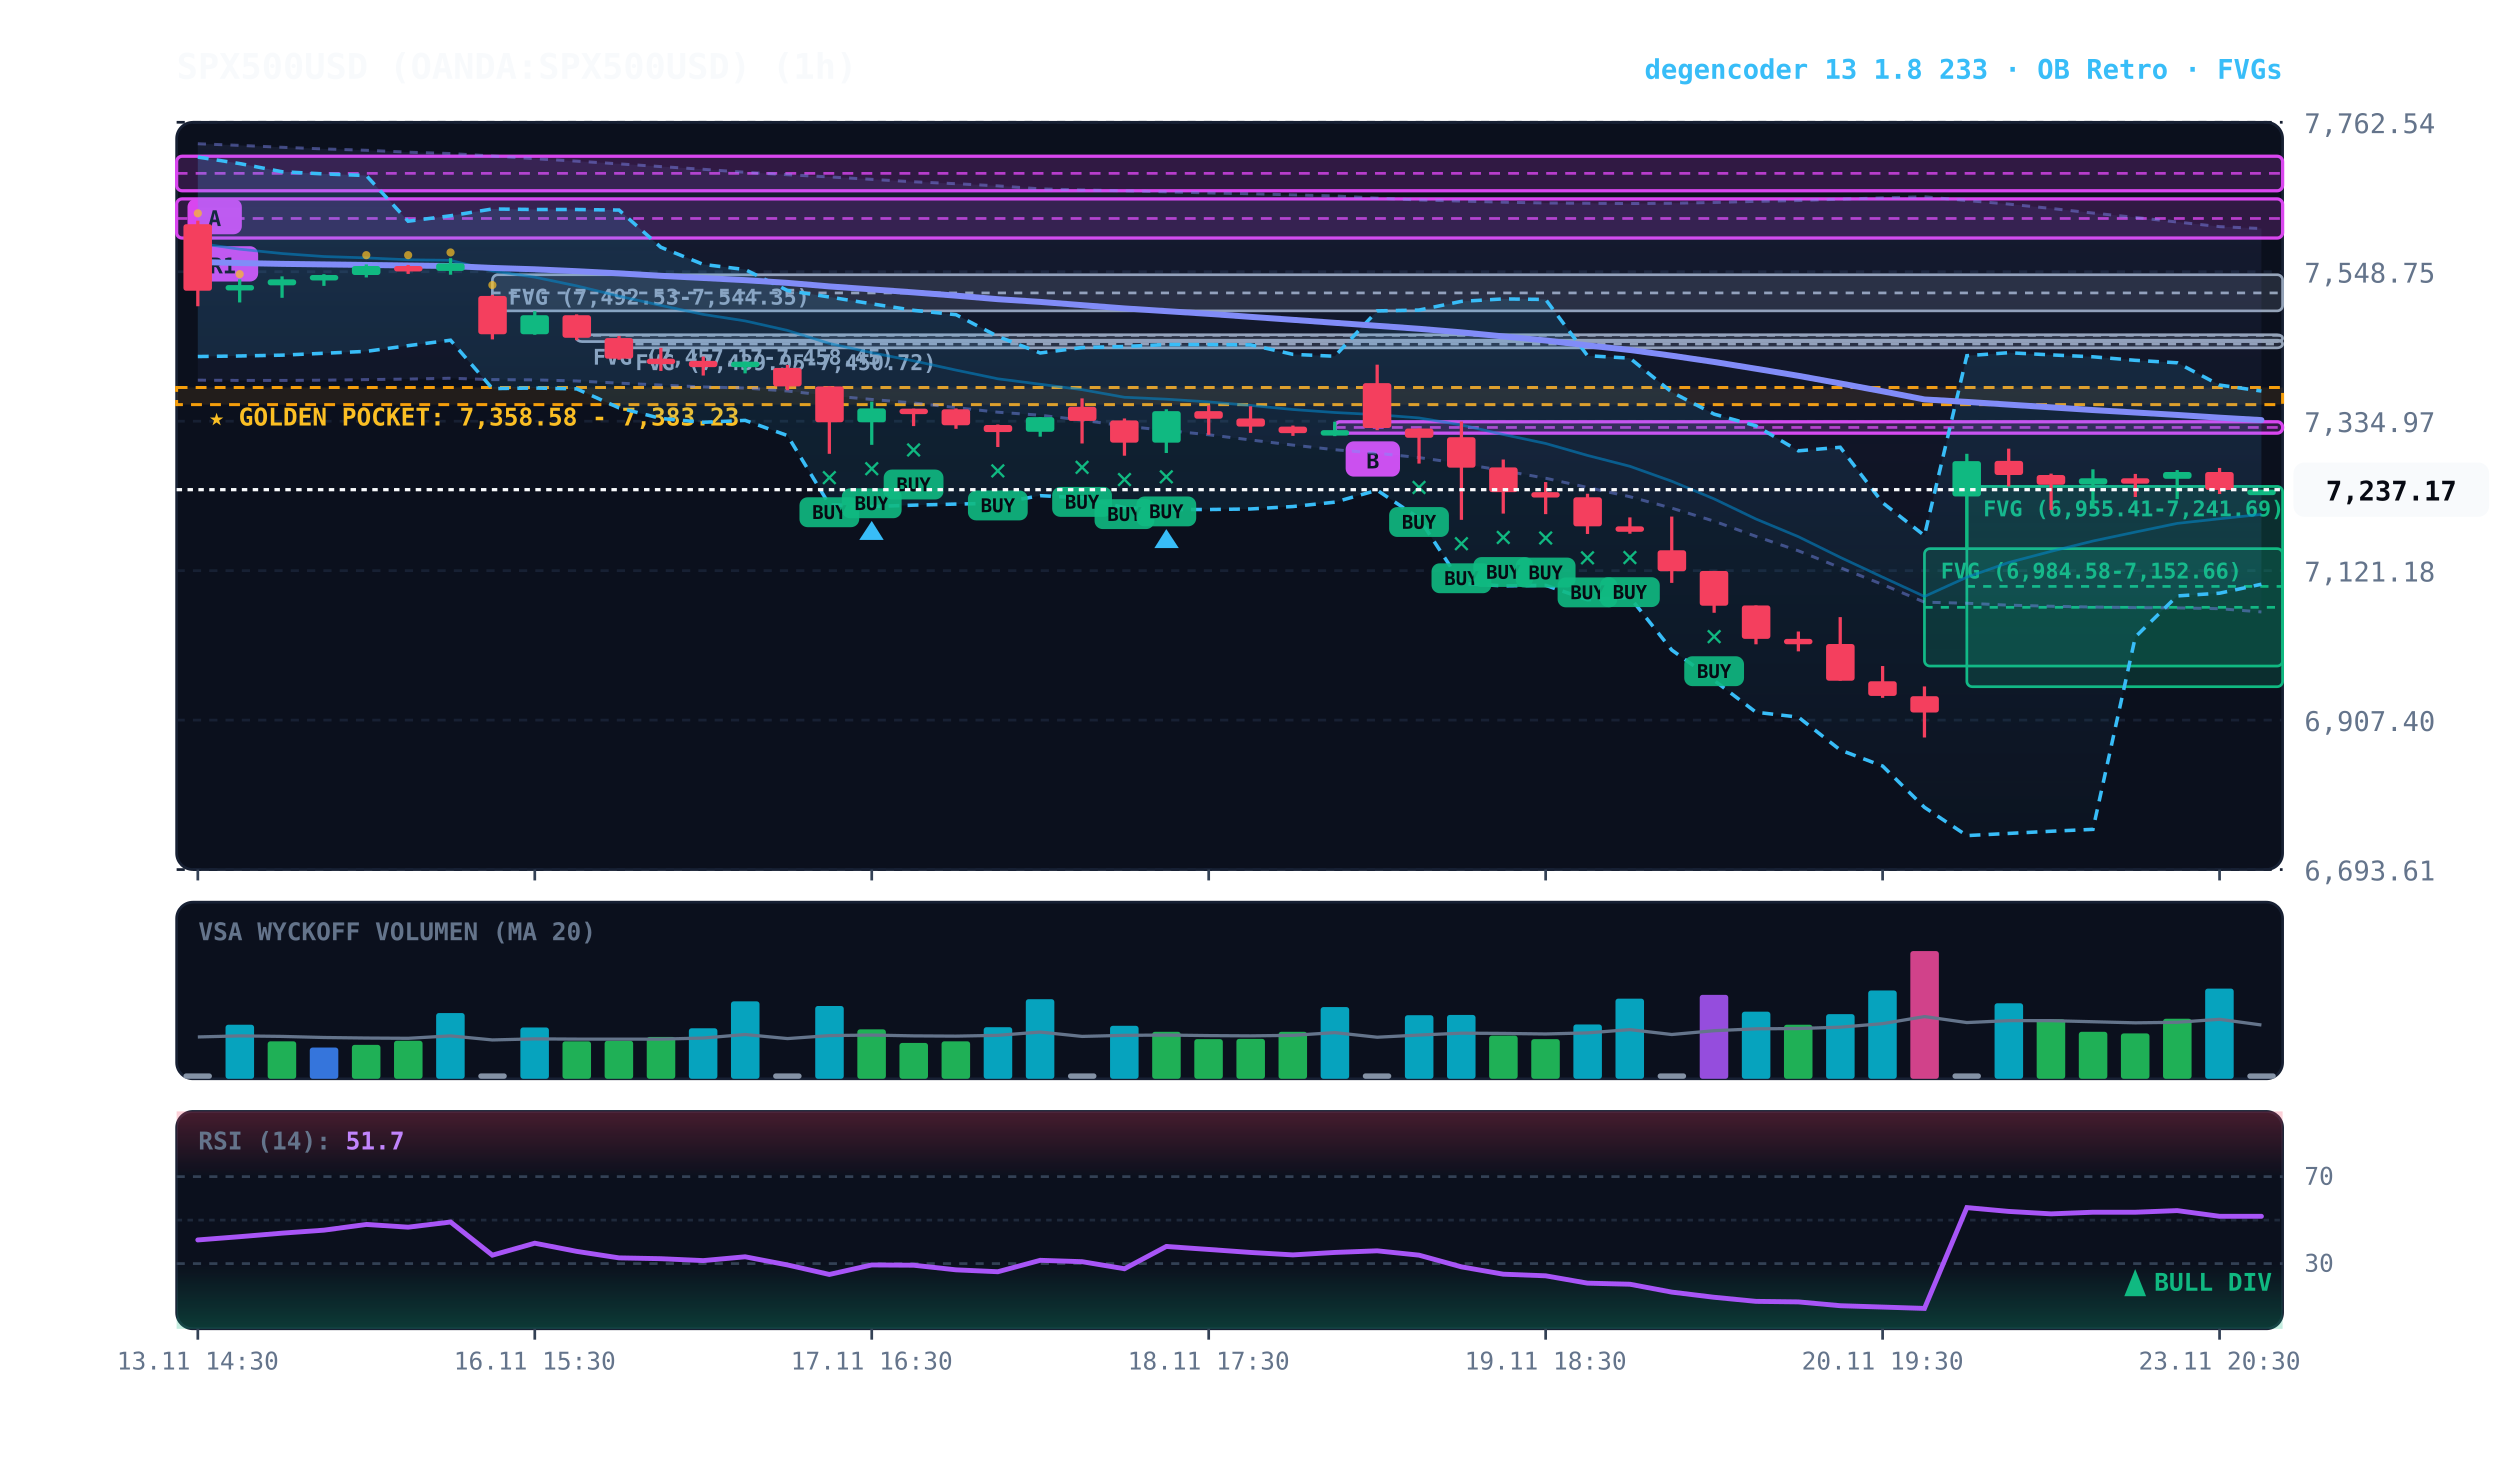
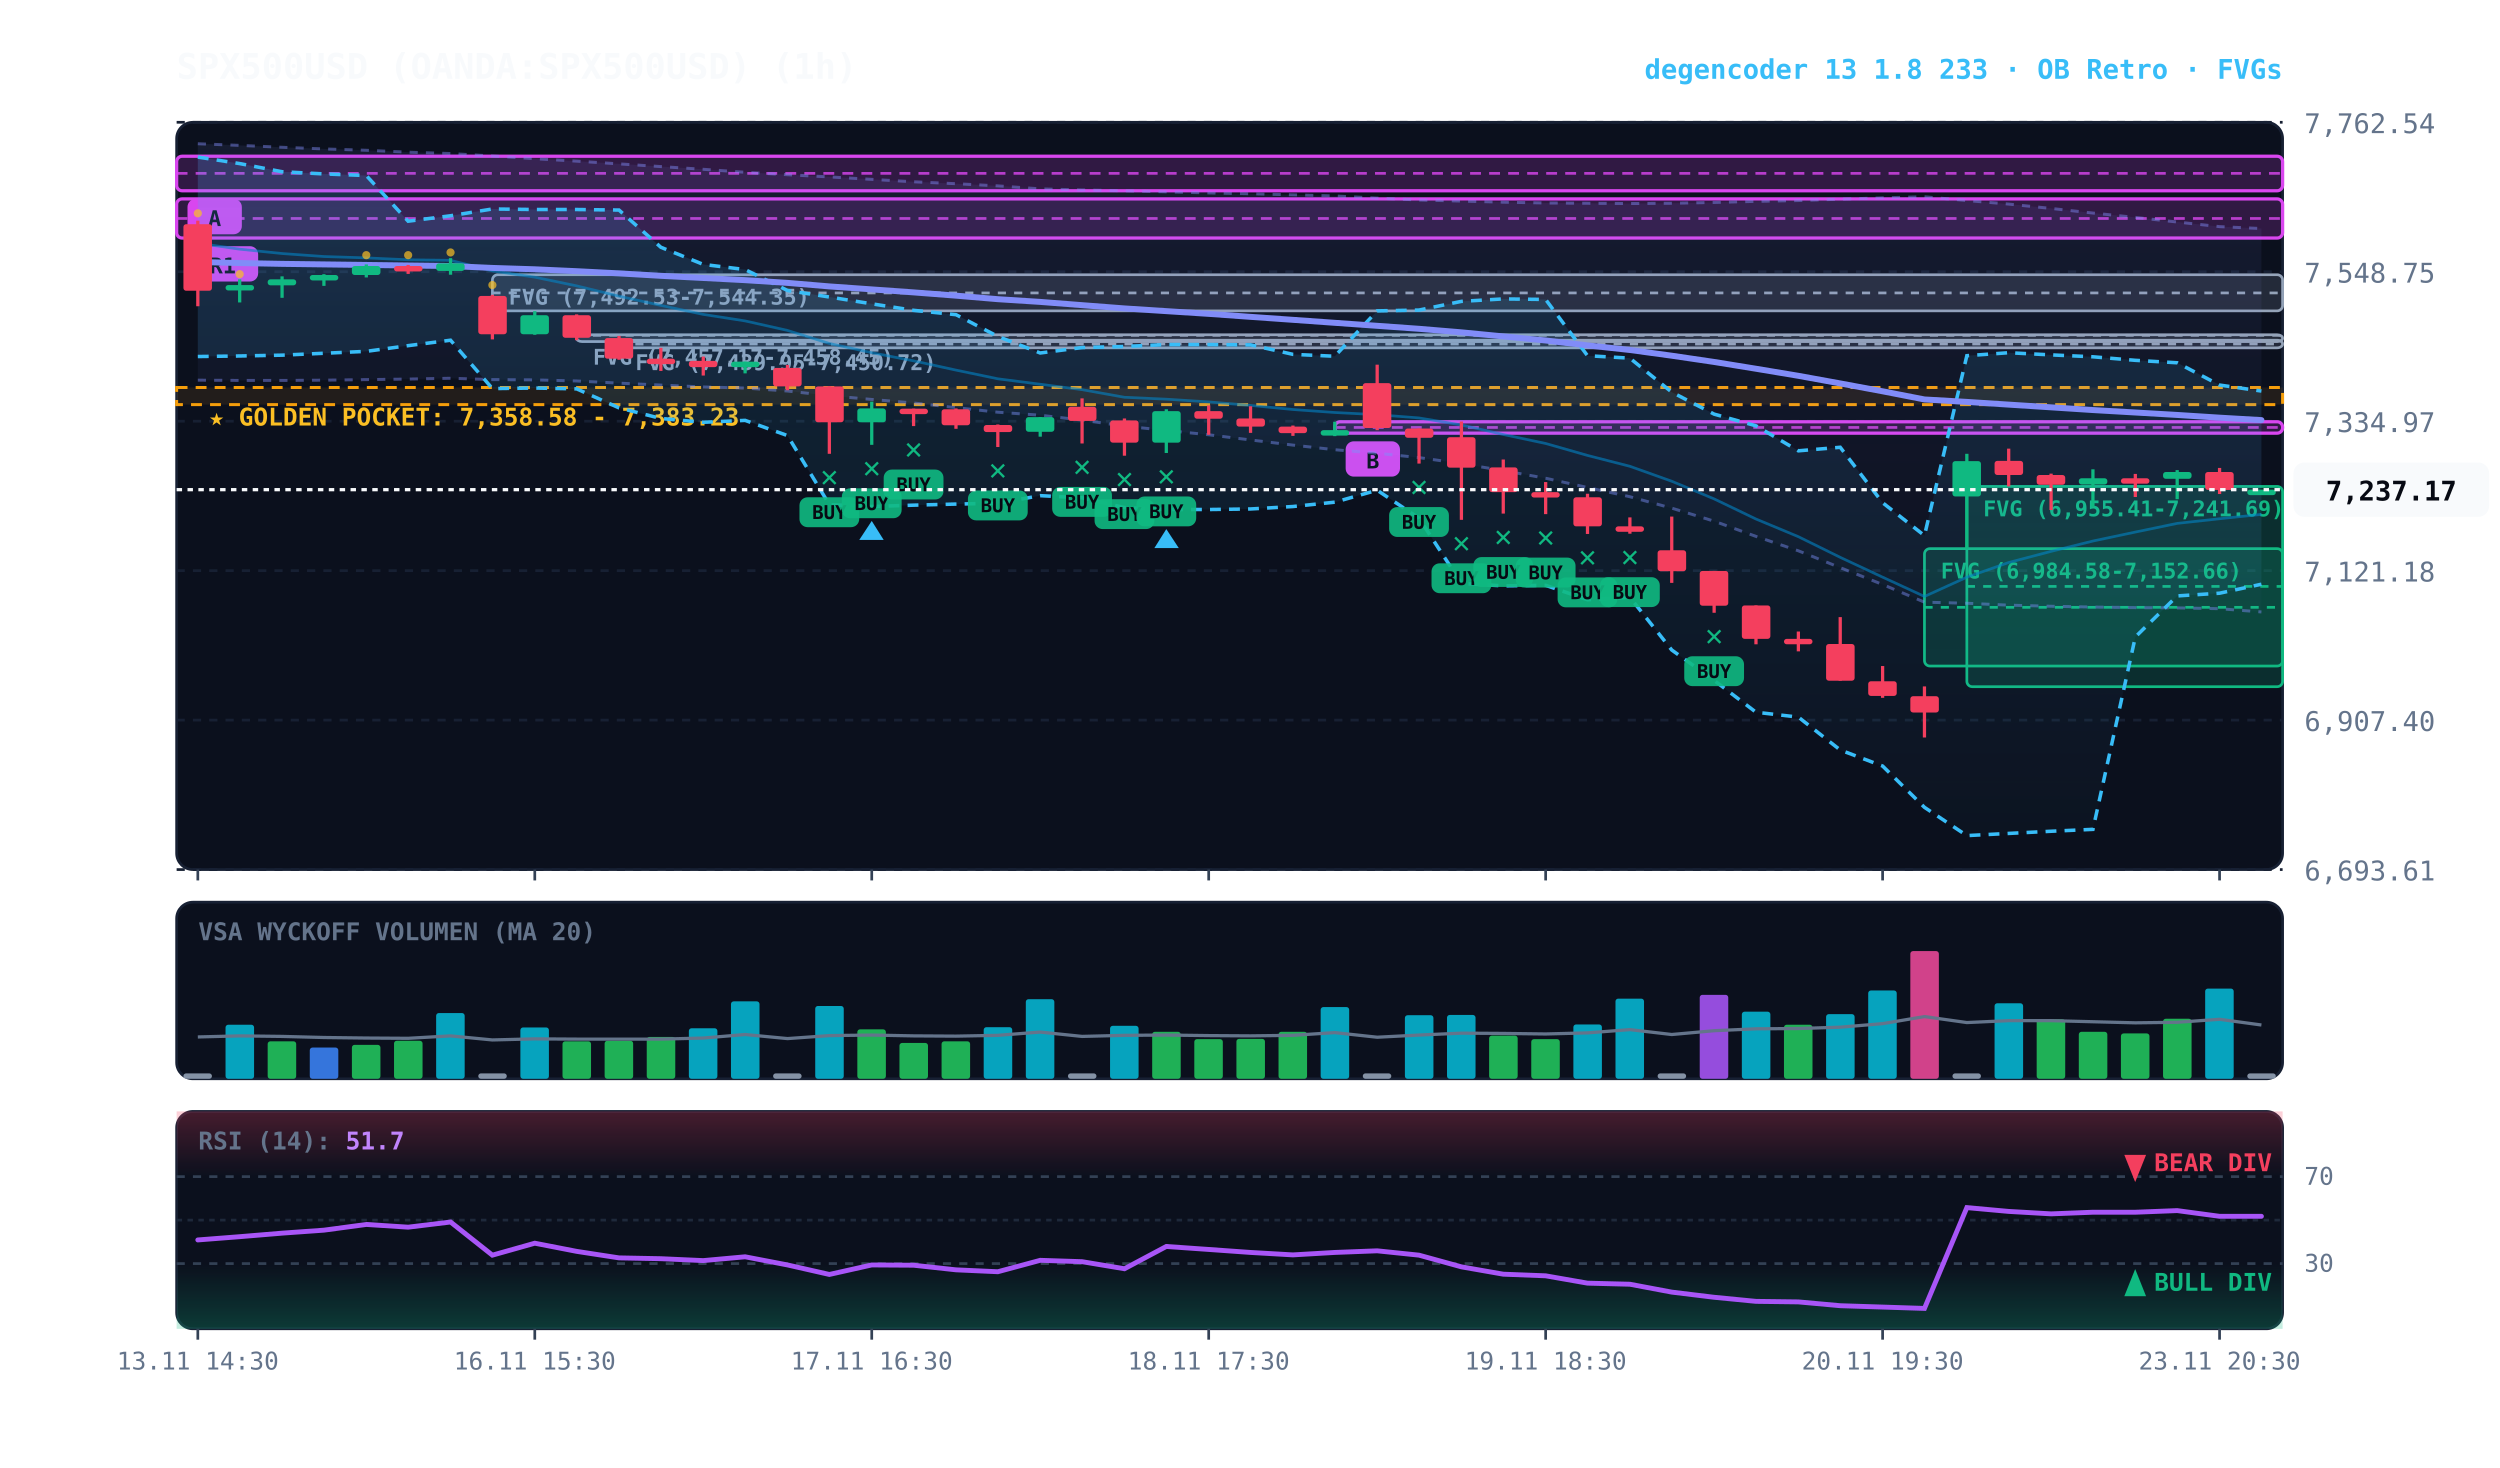
<svg xmlns="http://www.w3.org/2000/svg" viewBox="0 0 920 540" width="100%" height="100%" style="background:#070a13; font-family:'JetBrains Mono', monospace;">
  <defs>
    <linearGradient id="cloud-grad" x1="0%" y1="0%" x2="0%" y2="100%">
      <stop offset="0%" stop-color="#38bdf8" stop-opacity="0.14" />
      <stop offset="100%" stop-color="#38bdf8" stop-opacity="0.02" />
    </linearGradient>
    <linearGradient id="rfe-cloud" x1="0%" y1="0%" x2="0%" y2="100%">
      <stop offset="0%" stop-color="#818cf8" stop-opacity="0.09" />
      <stop offset="100%" stop-color="#818cf8" stop-opacity="0.02" />
    </linearGradient>
    <linearGradient id="rsi-overbought" x1="0%" y1="0%" x2="0%" y2="100%">
      <stop offset="0%" stop-color="#f43f5e" stop-opacity="0.25" />
      <stop offset="100%" stop-color="#f43f5e" stop-opacity="0.0" />
    </linearGradient>
    <linearGradient id="rsi-oversold" x1="0%" y1="0%" x2="0%" y2="100%">
      <stop offset="0%" stop-color="#10b981" stop-opacity="0.0" />
      <stop offset="100%" stop-color="#10b981" stop-opacity="0.25" />
    </linearGradient>
  </defs>
  <rect x="65" y="45" width="775" height="275" fill="#0b101d" rx="6" stroke="#172033" stroke-width="1" />
  <rect x="65" y="332" width="775" height="65" fill="#0b101d" rx="6" stroke="#172033" stroke-width="1" />
  <rect x="65" y="409" width="775" height="80" fill="#0b101d" rx="6" stroke="#172033" stroke-width="1" />
  <line x1="65" y1="320.0" x2="840" y2="320.0" stroke="#172033" stroke-dasharray="3,3" stroke-width="1" />
  <text x="848" y="324.0" fill="#64748b" font-size="10" text-anchor="start">6,693.61</text>
  <line x1="65" y1="265.0" x2="840" y2="265.0" stroke="#172033" stroke-dasharray="3,3" stroke-width="1" />
  <text x="848" y="269.0" fill="#64748b" font-size="10" text-anchor="start">6,907.40</text>
  <line x1="65" y1="210.0" x2="840" y2="210.0" stroke="#172033" stroke-dasharray="3,3" stroke-width="1" />
  <text x="848" y="214.0" fill="#64748b" font-size="10" text-anchor="start">7,121.18</text>
  <line x1="65" y1="155.0" x2="840" y2="155.0" stroke="#172033" stroke-dasharray="3,3" stroke-width="1" />
  <text x="848" y="159.0" fill="#64748b" font-size="10" text-anchor="start">7,334.97</text>
  <line x1="65" y1="100.0" x2="840" y2="100.0" stroke="#172033" stroke-dasharray="3,3" stroke-width="1" />
  <text x="848" y="104.0" fill="#64748b" font-size="10" text-anchor="start">7,548.75</text>
  <line x1="65" y1="45.0" x2="840" y2="45.0" stroke="#172033" stroke-dasharray="3,3" stroke-width="1" />
  <text x="848" y="49.0" fill="#64748b" font-size="10" text-anchor="start">7,762.54</text>
  <rect x="65" y="142.6" width="775" height="6.3" fill="rgba(245, 158, 11, 0.10)" stroke="#f59e0b" stroke-dasharray="4,3" stroke-width="1.1" />
  <text x="77" y="156.6" fill="#fbbf24" font-size="9" font-weight="bold">★ GOLDEN POCKET: 7,358.58 - 7,383.23</text>
  <rect x="723.8" y="179.0" width="116.2" height="73.7" fill="rgba(16, 185, 129, 0.18)" stroke="#10b981" stroke-width="1" rx="2" />
  <line x1="723.8" y1="215.8" x2="840" y2="215.8" stroke="#10b981" stroke-dasharray="3,3" stroke-width="1" />
  <text x="729.8" y="190.0" fill="#10b981" font-size="8" font-weight="bold">FVG (6,955.41-7,241.69)</text>
  <rect x="708.2" y="201.9" width="131.8" height="43.2" fill="rgba(16, 185, 129, 0.18)" stroke="#10b981" stroke-width="1" rx="2" />
  <line x1="708.2" y1="223.5" x2="840" y2="223.5" stroke="#10b981" stroke-dasharray="3,3" stroke-width="1" />
  <text x="714.2" y="212.9" fill="#10b981" font-size="8" font-weight="bold">FVG (6,984.58-7,152.66)</text>
  <rect x="227.8" y="125.2" width="612.2" height="2.8" fill="rgba(148, 163, 184, 0.18)" stroke="#94a3b8" stroke-width="1" rx="2" />
  <line x1="227.8" y1="126.6" x2="840" y2="126.6" stroke="#94a3b8" stroke-dasharray="3,3" stroke-width="1" />
  <text x="233.8" y="136.2" fill="#94a3b8" font-size="8" font-weight="bold">FVG (7,439.95-7,450.72)</text>
  <rect x="212.2" y="123.2" width="627.8" height="2.5" fill="rgba(148, 163, 184, 0.18)" stroke="#94a3b8" stroke-width="1" rx="2" />
  <line x1="212.2" y1="123.4" x2="840" y2="123.4" stroke="#94a3b8" stroke-dasharray="3,3" stroke-width="1" />
  <text x="218.2" y="134.2" fill="#94a3b8" font-size="8" font-weight="bold">FVG (7,457.17-7,458.45)</text>
  <rect x="181.2" y="101.1" width="658.8" height="13.3" fill="rgba(148, 163, 184, 0.18)" stroke="#94a3b8" stroke-width="1" rx="2" />
  <line x1="181.2" y1="107.8" x2="840" y2="107.8" stroke="#94a3b8" stroke-dasharray="3,3" stroke-width="1" />
  <text x="187.2" y="112.1" fill="#94a3b8" font-size="8" font-weight="bold">FVG (7,492.53-7,544.35)</text>
  <rect x="491.2" y="155.2" width="348.8" height="4.2" fill="rgba(217, 70, 239, 0.18)" stroke="#d946ef" stroke-width="1.2" rx="2" />
  <line x1="491.2" y1="157.3" x2="840" y2="157.3" stroke="#d946ef" stroke-dasharray="4,3" stroke-width="1.0" opacity="0.8" />
  <rect x="495.2" y="162.4" width="20" height="13" fill="#d946ef" rx="3" />
  <text x="505.2" y="172.4" fill="#070a13" font-size="8" font-weight="bold" text-anchor="middle">B</text>
  <rect x="65.0" y="73.2" width="775.0" height="14.4" fill="rgba(217, 70, 239, 0.18)" stroke="#d946ef" stroke-width="1.2" rx="2" />
  <line x1="65.0" y1="80.4" x2="840" y2="80.4" stroke="#d946ef" stroke-dasharray="4,3" stroke-width="1.0" opacity="0.8" />
  <rect x="69.0" y="90.6" width="26" height="13" fill="#d946ef" rx="3" />
  <text x="82.0" y="100.6" fill="#070a13" font-size="8" font-weight="bold" text-anchor="middle">R1</text>
  <rect x="65.0" y="57.5" width="775.0" height="12.7" fill="rgba(217, 70, 239, 0.18)" stroke="#d946ef" stroke-width="1.2" rx="2" />
  <line x1="65.0" y1="63.8" x2="840" y2="63.8" stroke="#d946ef" stroke-dasharray="4,3" stroke-width="1.0" opacity="0.8" />
  <rect x="69.0" y="73.2" width="20" height="13" fill="#d946ef" rx="3" />
  <text x="79.0" y="83.2" fill="#070a13" font-size="8" font-weight="bold" text-anchor="middle">A</text>
  <polygon points="72.8,52.9 88.2,53.5 103.8,54.2 119.2,54.8 134.8,55.3 150.2,56.0 165.8,56.5 181.2,57.4 196.8,58.4 212.2,59.3 227.8,60.3 243.2,61.3 258.8,62.3 274.2,63.4 289.8,64.3 305.2,65.1 320.8,66.0 336.2,66.9 351.8,67.6 367.2,68.4 382.8,69.5 398.2,69.9 413.8,70.2 429.2,70.6 444.8,71.0 460.2,71.3 475.8,71.7 491.2,72.1 506.8,72.9 522.2,73.6 537.8,74.0 553.2,74.4 568.8,74.7 584.2,74.8 599.8,74.9 615.2,74.8 630.8,74.5 646.2,74.1 661.8,73.8 677.2,73.3 692.8,72.8 708.2,72.4 723.8,73.8 739.2,75.1 754.8,76.7 770.2,78.4 785.8,80.0 801.2,81.7 816.8,83.4 832.2,84.1 832.2,225.2 816.8,224.0 801.2,223.7 785.8,223.6 770.2,223.4 754.8,223.1 739.2,222.7 723.8,222.0 708.2,221.6 692.8,215.1 677.2,208.9 661.8,202.7 646.2,197.4 630.8,191.8 615.2,187.0 599.8,182.8 584.2,179.4 568.8,176.0 553.2,173.2 537.8,170.6 522.2,168.4 506.8,166.8 491.2,165.5 475.8,163.8 460.2,161.9 444.8,160.0 429.2,158.4 413.8,156.8 398.2,154.6 382.8,152.8 367.2,151.7 351.8,150.0 336.2,148.3 320.8,147.0 305.2,145.6 289.8,143.9 274.2,142.8 258.8,142.4 243.2,141.7 227.8,141.0 212.2,140.2 196.8,139.8 181.2,139.7 165.8,139.2 150.2,139.5 134.8,139.7 119.2,139.9 103.8,140.0 88.2,140.0 72.8,139.9" fill="url(#rfe-cloud)" />
  <polyline points="72.8,52.9 88.2,53.5 103.8,54.2 119.2,54.8 134.8,55.3 150.2,56.0 165.8,56.5 181.2,57.4 196.8,58.4 212.2,59.3 227.8,60.3 243.2,61.3 258.8,62.3 274.2,63.4 289.8,64.3 305.2,65.1 320.8,66.0 336.2,66.9 351.8,67.6 367.2,68.4 382.8,69.5 398.2,69.9 413.8,70.2 429.2,70.6 444.8,71.0 460.2,71.3 475.8,71.7 491.2,72.1 506.8,72.9 522.2,73.6 537.8,74.0 553.2,74.4 568.8,74.7 584.2,74.8 599.8,74.9 615.2,74.8 630.8,74.5 646.2,74.1 661.8,73.8 677.2,73.3 692.8,72.8 708.2,72.4 723.8,73.8 739.2,75.1 754.8,76.7 770.2,78.4 785.8,80.0 801.2,81.7 816.8,83.4 832.2,84.1" fill="none" stroke="#818cf8" stroke-width="1.1" stroke-opacity="0.45" stroke-dasharray="3,3" />
  <polyline points="72.8,139.9 88.2,140.0 103.8,140.0 119.2,139.9 134.8,139.7 150.2,139.5 165.8,139.2 181.2,139.7 196.8,139.8 212.2,140.2 227.8,141.0 243.2,141.7 258.8,142.4 274.2,142.8 289.8,143.9 305.2,145.6 320.8,147.0 336.2,148.3 351.8,150.0 367.2,151.7 382.8,152.8 398.2,154.6 413.8,156.8 429.2,158.4 444.8,160.0 460.2,161.9 475.8,163.8 491.2,165.5 506.8,166.8 522.2,168.4 537.8,170.6 553.2,173.2 568.8,176.0 584.2,179.4 599.8,182.8 615.2,187.0 630.8,191.8 646.2,197.4 661.8,202.7 677.2,208.9 692.8,215.1 708.2,221.6 723.8,222.0 739.2,222.7 754.8,223.1 770.2,223.4 785.8,223.6 801.2,223.7 816.8,224.0 832.2,225.2" fill="none" stroke="#818cf8" stroke-width="1.1" stroke-opacity="0.45" stroke-dasharray="3,3" />
  <polygon points="72.8,57.8 88.2,60.2 103.8,63.2 119.2,64.0 134.8,64.6 150.2,81.4 165.8,79.4 181.2,76.9 196.8,77.1 212.2,77.1 227.8,77.3 243.2,91.0 258.8,97.3 274.2,99.2 289.8,106.9 305.2,109.3 320.8,111.8 336.2,114.2 351.8,115.8 367.2,123.8 382.8,129.9 398.2,127.9 413.8,127.5 429.2,126.8 444.8,126.8 460.2,126.9 475.8,130.4 491.2,131.1 506.8,114.4 522.2,114.1 537.8,110.9 553.2,110.0 568.8,110.2 584.2,130.9 599.8,131.8 615.2,144.3 630.8,152.4 646.2,156.7 661.8,165.9 677.2,164.6 692.8,185.0 708.2,197.1 723.8,130.9 739.2,129.8 754.8,130.6 770.2,131.3 785.8,132.6 801.2,133.5 816.8,141.7 832.2,143.9 832.2,215.0 816.8,218.3 801.2,219.3 785.8,234.4 770.2,305.2 754.8,305.9 739.2,306.7 723.8,307.5 708.2,297.1 692.8,281.9 677.2,276.0 661.8,263.9 646.2,262.1 630.8,250.4 615.2,239.2 599.8,219.8 584.2,220.7 568.8,215.4 553.2,215.6 537.8,214.7 522.2,190.7 506.8,180.4 491.2,184.8 475.8,186.4 460.2,187.3 444.8,187.5 429.2,187.5 413.8,186.8 398.2,183.2 382.8,182.4 367.2,185.2 351.8,185.5 336.2,185.9 320.8,186.4 305.2,185.7 289.8,160.3 274.2,154.7 258.8,155.4 243.2,154.0 227.8,150.1 212.2,143.1 196.8,142.8 181.2,143.0 165.8,125.2 150.2,127.2 134.8,129.3 119.2,130.0 103.8,130.7 88.2,131.0 72.8,131.2" fill="url(#cloud-grad)" />
  <polyline points="72.8,57.8 88.2,60.2 103.8,63.2 119.2,64.0 134.8,64.6 150.2,81.4 165.8,79.4 181.2,76.9 196.8,77.1 212.2,77.1 227.8,77.3 243.2,91.0 258.8,97.3 274.2,99.2 289.8,106.9 305.2,109.3 320.8,111.8 336.2,114.2 351.8,115.8 367.2,123.8 382.8,129.9 398.2,127.9 413.8,127.5 429.2,126.8 444.8,126.8 460.2,126.9 475.8,130.4 491.2,131.1 506.8,114.4 522.2,114.1 537.8,110.9 553.2,110.0 568.8,110.2 584.2,130.9 599.8,131.8 615.2,144.3 630.8,152.4 646.2,156.7 661.8,165.9 677.2,164.6 692.8,185.0 708.2,197.1 723.8,130.9 739.2,129.8 754.8,130.6 770.2,131.3 785.8,132.6 801.2,133.5 816.8,141.7 832.2,143.9" fill="none" stroke="#38bdf8" stroke-width="1.3" stroke-dasharray="4,3" />
  <polyline points="72.8,131.2 88.2,131.0 103.8,130.7 119.2,130.0 134.8,129.3 150.2,127.2 165.8,125.2 181.2,143.0 196.8,142.8 212.2,143.1 227.8,150.1 243.2,154.0 258.8,155.4 274.2,154.7 289.8,160.3 305.2,185.7 320.8,186.4 336.2,185.9 351.8,185.5 367.2,185.2 382.8,182.4 398.2,183.2 413.8,186.8 429.2,187.5 444.8,187.5 460.2,187.3 475.8,186.4 491.2,184.8 506.8,180.4 522.2,190.7 537.8,214.7 553.2,215.6 568.8,215.4 584.2,220.7 599.8,219.8 615.2,239.2 630.8,250.4 646.2,262.1 661.8,263.9 677.2,276.0 692.8,281.9 708.2,297.1 723.8,307.5 739.2,306.7 754.8,305.9 770.2,305.2 785.8,234.4 801.2,219.3 816.8,218.3 832.2,215.0" fill="none" stroke="#38bdf8" stroke-width="1.3" stroke-dasharray="4,3" />
  <polyline points="72.8,89.5 88.2,91.7 103.8,93.3 119.2,94.4 134.8,94.9 150.2,95.6 165.8,95.8 181.2,99.7 196.8,102.0 212.2,105.2 227.8,109.0 243.2,112.4 258.8,115.7 274.2,118.1 289.8,121.6 305.2,126.4 320.8,129.8 336.2,132.8 351.8,136.2 367.2,139.4 382.8,141.4 398.2,143.4 413.8,146.2 429.2,146.9 444.8,147.9 460.2,149.2 475.8,150.7 491.2,151.8 506.8,152.6 522.2,153.8 537.8,156.4 553.2,159.9 568.8,163.2 584.2,167.6 599.8,171.6 615.2,177.1 630.8,183.6 646.2,191.0 661.8,197.5 677.2,205.1 692.8,212.4 708.2,219.5 723.8,212.4 739.2,207.0 754.8,202.9 770.2,199.1 785.8,195.8 801.2,192.6 816.8,190.9 832.2,189.3" fill="none" stroke="#0284c7" stroke-width="1.0" stroke-opacity="0.6" />
  <polyline points="72.8,96.4 88.2,96.8 103.8,97.1 119.2,97.3 134.8,97.5 150.2,97.7 165.8,97.9 181.2,98.6 196.8,99.1 212.2,99.8 227.8,100.6 243.2,101.5 258.8,102.3 274.2,103.1 289.8,104.1 305.2,105.4 320.8,106.5 336.2,107.6 351.8,108.8 367.2,110.1 382.8,111.1 398.2,112.3 413.8,113.5 429.2,114.5 444.8,115.5 460.2,116.6 475.8,117.7 491.2,118.8 506.8,119.9 522.2,121.0 537.8,122.3 553.2,123.8 568.8,125.3 584.2,127.1 599.8,128.8 615.2,130.9 630.8,133.2 646.2,135.7 661.8,138.3 677.2,141.1 692.8,144.0 708.2,147.0 723.8,147.9 739.2,148.9 754.8,149.9 770.2,150.9 785.8,151.8 801.2,152.7 816.8,153.7 832.2,154.6" fill="none" stroke="#818cf8" stroke-width="2.2" stroke-linecap="round" />
  <line x1="72.8" y1="81.2" x2="72.8" y2="112.7" stroke="#f43f5e" stroke-width="1.2" />
  <rect x="67.5" y="82.5" width="10.5" height="24.5" fill="#f43f5e" rx="1" />
  <circle cx="72.8" cy="78.5" r="1.5" fill="#fbbf24" opacity="0.7" />
  <line x1="88.2" y1="102.8" x2="88.2" y2="111.3" stroke="#10b981" stroke-width="1.2" />
  <rect x="83.0" y="104.9" width="10.5" height="2.0" fill="#10b981" rx="1" />
  <circle cx="88.2" cy="100.9" r="1.5" fill="#fbbf24" opacity="0.7" />
  <line x1="103.8" y1="101.7" x2="103.8" y2="109.6" stroke="#10b981" stroke-width="1.2" />
  <rect x="98.5" y="102.8" width="10.5" height="2.2" fill="#10b981" rx="1" />
  <line x1="119.2" y1="100.9" x2="119.2" y2="105.2" stroke="#10b981" stroke-width="1.2" />
  <rect x="114.0" y="101.2" width="10.5" height="2.0" fill="#10b981" rx="1" />
  <line x1="134.8" y1="97.3" x2="134.8" y2="102.1" stroke="#10b981" stroke-width="1.2" />
  <rect x="129.5" y="97.9" width="10.5" height="3.3" fill="#10b981" rx="1" />
  <circle cx="134.8" cy="93.9" r="1.5" fill="#fbbf24" opacity="0.7" />
  <line x1="150.2" y1="97.5" x2="150.2" y2="100.8" stroke="#f43f5e" stroke-width="1.2" />
  <rect x="145.0" y="97.9" width="10.5" height="2.0" fill="#f43f5e" rx="1" />
  <circle cx="150.2" cy="93.9" r="1.5" fill="#fbbf24" opacity="0.7" />
  <line x1="165.8" y1="95.0" x2="165.8" y2="101.1" stroke="#10b981" stroke-width="1.2" />
  <rect x="160.5" y="96.9" width="10.5" height="2.8" fill="#10b981" rx="1" />
  <circle cx="165.8" cy="92.9" r="1.5" fill="#fbbf24" opacity="0.7" />
  <line x1="181.2" y1="108.5" x2="181.2" y2="124.9" stroke="#f43f5e" stroke-width="1.2" />
  <rect x="176.0" y="108.9" width="10.5" height="14.1" fill="#f43f5e" rx="1" />
  <circle cx="181.2" cy="104.9" r="1.5" fill="#fbbf24" opacity="0.7" />
  <line x1="196.8" y1="114.5" x2="196.8" y2="123.2" stroke="#10b981" stroke-width="1.2" />
  <rect x="191.5" y="116.0" width="10.5" height="7.0" fill="#10b981" rx="1" />
  <line x1="212.2" y1="115.7" x2="212.2" y2="125.2" stroke="#f43f5e" stroke-width="1.2" />
  <rect x="207.0" y="116.0" width="10.5" height="8.3" fill="#f43f5e" rx="1" />
  <line x1="227.8" y1="123.6" x2="227.8" y2="132.4" stroke="#f43f5e" stroke-width="1.2" />
  <rect x="222.5" y="124.4" width="10.5" height="7.6" fill="#f43f5e" rx="1" />
  <line x1="243.2" y1="128.0" x2="243.2" y2="136.5" stroke="#f43f5e" stroke-width="1.2" />
  <rect x="238.0" y="132.0" width="10.5" height="2.0" fill="#f43f5e" rx="1" />
  <line x1="258.8" y1="131.2" x2="258.8" y2="138.2" stroke="#f43f5e" stroke-width="1.2" />
  <rect x="253.5" y="132.8" width="10.5" height="2.3" fill="#f43f5e" rx="1" />
  <line x1="274.2" y1="133.1" x2="274.2" y2="137.4" stroke="#10b981" stroke-width="1.2" />
  <rect x="269.0" y="133.1" width="10.5" height="2.0" fill="#10b981" rx="1" />
  <line x1="289.8" y1="134.3" x2="289.8" y2="143.6" stroke="#f43f5e" stroke-width="1.2" />
  <rect x="284.5" y="135.4" width="10.5" height="6.8" fill="#f43f5e" rx="1" />
  <line x1="305.2" y1="142.1" x2="305.2" y2="167.0" stroke="#f43f5e" stroke-width="1.2" />
  <rect x="300.0" y="142.2" width="10.5" height="13.2" fill="#f43f5e" rx="1" />
  <text x="305.2" y="179.0" fill="#10b981" font-size="11" font-weight="bold" text-anchor="middle">✕</text>
  <rect x="294.2" y="183.0" width="22" height="11" fill="#10b981" rx="3" opacity="0.9" />
  <text x="305.2" y="191.0" fill="#070a13" font-size="7" font-weight="bold" text-anchor="middle">BUY</text>
  <line x1="320.8" y1="147.8" x2="320.8" y2="163.7" stroke="#10b981" stroke-width="1.2" />
  <rect x="315.5" y="150.3" width="10.5" height="5.1" fill="#10b981" rx="1" />
  <text x="320.8" y="175.7" fill="#10b981" font-size="11" font-weight="bold" text-anchor="middle">✕</text>
  <rect x="309.8" y="179.7" width="22" height="11" fill="#10b981" rx="3" opacity="0.9" />
  <text x="320.8" y="187.7" fill="#070a13" font-size="7" font-weight="bold" text-anchor="middle">BUY</text>
  <polygon points="320.8,191.7 316.2,198.7 325.2,198.7" fill="#38bdf8" />
  <line x1="336.2" y1="150.4" x2="336.2" y2="156.8" stroke="#f43f5e" stroke-width="1.2" />
  <rect x="331.0" y="150.4" width="10.5" height="2.0" fill="#f43f5e" rx="1" />
  <text x="336.2" y="168.8" fill="#10b981" font-size="11" font-weight="bold" text-anchor="middle">✕</text>
  <rect x="325.2" y="172.8" width="22" height="11" fill="#10b981" rx="3" opacity="0.9" />
  <text x="336.2" y="180.8" fill="#070a13" font-size="7" font-weight="bold" text-anchor="middle">BUY</text>
  <line x1="351.8" y1="150.3" x2="351.8" y2="157.8" stroke="#f43f5e" stroke-width="1.2" />
  <rect x="346.5" y="150.6" width="10.5" height="5.9" fill="#f43f5e" rx="1" />
  <line x1="367.2" y1="156.2" x2="367.2" y2="164.5" stroke="#f43f5e" stroke-width="1.2" />
  <rect x="362.0" y="156.4" width="10.5" height="2.6" fill="#f43f5e" rx="1" />
  <text x="367.2" y="176.5" fill="#10b981" font-size="11" font-weight="bold" text-anchor="middle">✕</text>
  <rect x="356.2" y="180.5" width="22" height="11" fill="#10b981" rx="3" opacity="0.9" />
  <text x="367.2" y="188.5" fill="#070a13" font-size="7" font-weight="bold" text-anchor="middle">BUY</text>
  <line x1="382.8" y1="153.5" x2="382.8" y2="160.7" stroke="#10b981" stroke-width="1.2" />
  <rect x="377.5" y="153.5" width="10.5" height="5.4" fill="#10b981" rx="1" />
  <line x1="398.2" y1="146.6" x2="398.2" y2="163.2" stroke="#f43f5e" stroke-width="1.2" />
  <rect x="393.0" y="149.7" width="10.5" height="5.2" fill="#f43f5e" rx="1" />
  <text x="398.2" y="175.2" fill="#10b981" font-size="11" font-weight="bold" text-anchor="middle">✕</text>
  <rect x="387.2" y="179.2" width="22" height="11" fill="#10b981" rx="3" opacity="0.9" />
  <text x="398.2" y="187.2" fill="#070a13" font-size="7" font-weight="bold" text-anchor="middle">BUY</text>
  <line x1="413.8" y1="154.0" x2="413.8" y2="167.7" stroke="#f43f5e" stroke-width="1.2" />
  <rect x="408.5" y="154.7" width="10.5" height="8.2" fill="#f43f5e" rx="1" />
  <text x="413.8" y="179.7" fill="#10b981" font-size="11" font-weight="bold" text-anchor="middle">✕</text>
  <rect x="402.8" y="183.7" width="22" height="11" fill="#10b981" rx="3" opacity="0.9" />
  <text x="413.8" y="191.7" fill="#070a13" font-size="7" font-weight="bold" text-anchor="middle">BUY</text>
  <line x1="429.2" y1="150.6" x2="429.2" y2="166.7" stroke="#10b981" stroke-width="1.2" />
  <rect x="424.0" y="151.3" width="10.5" height="11.6" fill="#10b981" rx="1" />
  <text x="429.2" y="178.7" fill="#10b981" font-size="11" font-weight="bold" text-anchor="middle">✕</text>
  <rect x="418.2" y="182.7" width="22" height="11" fill="#10b981" rx="3" opacity="0.9" />
  <text x="429.2" y="190.7" fill="#070a13" font-size="7" font-weight="bold" text-anchor="middle">BUY</text>
  <polygon points="429.2,194.7 424.8,201.7 433.8,201.7" fill="#38bdf8" />
  <line x1="444.8" y1="149.2" x2="444.8" y2="160.0" stroke="#f43f5e" stroke-width="1.2" />
  <rect x="439.5" y="151.3" width="10.5" height="2.8" fill="#f43f5e" rx="1" />
  <line x1="460.2" y1="149.5" x2="460.2" y2="159.3" stroke="#f43f5e" stroke-width="1.2" />
  <rect x="455.0" y="154.0" width="10.5" height="3.0" fill="#f43f5e" rx="1" />
  <line x1="475.8" y1="156.6" x2="475.8" y2="160.4" stroke="#f43f5e" stroke-width="1.2" />
  <rect x="470.5" y="157.0" width="10.5" height="2.4" fill="#f43f5e" rx="1" />
  <line x1="491.2" y1="155.2" x2="491.2" y2="160.5" stroke="#10b981" stroke-width="1.2" />
  <rect x="486.0" y="158.3" width="10.5" height="2.0" fill="#10b981" rx="1" />
  <line x1="506.8" y1="134.2" x2="506.8" y2="158.3" stroke="#f43f5e" stroke-width="1.2" />
  <rect x="501.5" y="141.0" width="10.5" height="16.5" fill="#f43f5e" rx="1" />
  <line x1="522.2" y1="157.7" x2="522.2" y2="170.6" stroke="#f43f5e" stroke-width="1.2" />
  <rect x="517.0" y="157.7" width="10.5" height="3.4" fill="#f43f5e" rx="1" />
  <text x="522.2" y="182.6" fill="#10b981" font-size="11" font-weight="bold" text-anchor="middle">✕</text>
  <rect x="511.2" y="186.6" width="22" height="11" fill="#10b981" rx="3" opacity="0.9" />
  <text x="522.2" y="194.6" fill="#070a13" font-size="7" font-weight="bold" text-anchor="middle">BUY</text>
  <line x1="537.8" y1="155.1" x2="537.8" y2="191.3" stroke="#f43f5e" stroke-width="1.2" />
  <rect x="532.5" y="160.9" width="10.5" height="11.2" fill="#f43f5e" rx="1" />
  <text x="537.8" y="203.3" fill="#10b981" font-size="11" font-weight="bold" text-anchor="middle">✕</text>
  <rect x="526.8" y="207.3" width="22" height="11" fill="#10b981" rx="3" opacity="0.9" />
  <text x="537.8" y="215.3" fill="#070a13" font-size="7" font-weight="bold" text-anchor="middle">BUY</text>
  <line x1="553.2" y1="169.1" x2="553.2" y2="189.0" stroke="#f43f5e" stroke-width="1.2" />
  <rect x="548.0" y="172.0" width="10.5" height="9.1" fill="#f43f5e" rx="1" />
  <text x="553.2" y="201.0" fill="#10b981" font-size="11" font-weight="bold" text-anchor="middle">✕</text>
  <rect x="542.2" y="205.0" width="22" height="11" fill="#10b981" rx="3" opacity="0.9" />
  <text x="553.2" y="213.0" fill="#070a13" font-size="7" font-weight="bold" text-anchor="middle">BUY</text>
  <line x1="568.8" y1="177.4" x2="568.8" y2="189.2" stroke="#f43f5e" stroke-width="1.2" />
  <rect x="563.5" y="181.1" width="10.5" height="2.0" fill="#f43f5e" rx="1" />
  <text x="568.8" y="201.2" fill="#10b981" font-size="11" font-weight="bold" text-anchor="middle">✕</text>
  <rect x="557.8" y="205.2" width="22" height="11" fill="#10b981" rx="3" opacity="0.9" />
  <text x="568.8" y="213.2" fill="#070a13" font-size="7" font-weight="bold" text-anchor="middle">BUY</text>
  <line x1="584.2" y1="181.7" x2="584.2" y2="196.5" stroke="#f43f5e" stroke-width="1.2" />
  <rect x="579.0" y="183.0" width="10.5" height="10.7" fill="#f43f5e" rx="1" />
  <text x="584.2" y="208.5" fill="#10b981" font-size="11" font-weight="bold" text-anchor="middle">✕</text>
  <rect x="573.2" y="212.5" width="22" height="11" fill="#10b981" rx="3" opacity="0.9" />
  <text x="584.2" y="220.5" fill="#070a13" font-size="7" font-weight="bold" text-anchor="middle">BUY</text>
  <line x1="599.8" y1="190.4" x2="599.8" y2="196.4" stroke="#f43f5e" stroke-width="1.2" />
  <rect x="594.5" y="193.7" width="10.5" height="2.0" fill="#f43f5e" rx="1" />
  <text x="599.8" y="208.4" fill="#10b981" font-size="11" font-weight="bold" text-anchor="middle">✕</text>
  <rect x="588.8" y="212.4" width="22" height="11" fill="#10b981" rx="3" opacity="0.9" />
  <text x="599.8" y="220.4" fill="#070a13" font-size="7" font-weight="bold" text-anchor="middle">BUY</text>
  <line x1="615.2" y1="190.1" x2="615.2" y2="214.5" stroke="#f43f5e" stroke-width="1.2" />
  <rect x="610.0" y="202.5" width="10.5" height="7.7" fill="#f43f5e" rx="1" />
  <line x1="630.8" y1="210.1" x2="630.8" y2="225.5" stroke="#f43f5e" stroke-width="1.2" />
  <rect x="625.5" y="210.1" width="10.5" height="12.8" fill="#f43f5e" rx="1" />
  <text x="630.8" y="237.5" fill="#10b981" font-size="11" font-weight="bold" text-anchor="middle">✕</text>
  <rect x="619.8" y="241.5" width="22" height="11" fill="#10b981" rx="3" opacity="0.9" />
  <text x="630.8" y="249.5" fill="#070a13" font-size="7" font-weight="bold" text-anchor="middle">BUY</text>
  <line x1="646.2" y1="222.8" x2="646.2" y2="237.1" stroke="#f43f5e" stroke-width="1.2" />
  <rect x="641.0" y="222.8" width="10.5" height="12.3" fill="#f43f5e" rx="1" />
  <line x1="661.8" y1="232.4" x2="661.8" y2="239.7" stroke="#f43f5e" stroke-width="1.2" />
  <rect x="656.5" y="235.1" width="10.5" height="2.0" fill="#f43f5e" rx="1" />
  <line x1="677.2" y1="227.1" x2="677.2" y2="250.5" stroke="#f43f5e" stroke-width="1.2" />
  <rect x="672.0" y="237.0" width="10.5" height="13.5" fill="#f43f5e" rx="1" />
  <line x1="692.8" y1="245.1" x2="692.8" y2="256.8" stroke="#f43f5e" stroke-width="1.2" />
  <rect x="687.5" y="250.7" width="10.5" height="5.4" fill="#f43f5e" rx="1" />
  <line x1="708.2" y1="252.6" x2="708.2" y2="271.4" stroke="#f43f5e" stroke-width="1.2" />
  <rect x="703.0" y="256.2" width="10.5" height="6.0" fill="#f43f5e" rx="1" />
  <line x1="723.8" y1="167.0" x2="723.8" y2="201.9" stroke="#10b981" stroke-width="1.2" />
  <rect x="718.5" y="169.7" width="10.5" height="13.0" fill="#10b981" rx="1" />
  <line x1="739.2" y1="165.1" x2="739.2" y2="179.0" stroke="#f43f5e" stroke-width="1.2" />
  <rect x="734.0" y="169.6" width="10.5" height="5.2" fill="#f43f5e" rx="1" />
  <line x1="754.8" y1="174.3" x2="754.8" y2="187.7" stroke="#f43f5e" stroke-width="1.2" />
  <rect x="749.5" y="174.8" width="10.5" height="3.6" fill="#f43f5e" rx="1" />
  <line x1="770.2" y1="172.7" x2="770.2" y2="186.6" stroke="#10b981" stroke-width="1.2" />
  <rect x="765.0" y="176.0" width="10.5" height="2.3" fill="#10b981" rx="1" />
  <line x1="785.8" y1="174.4" x2="785.8" y2="182.9" stroke="#f43f5e" stroke-width="1.2" />
  <rect x="780.5" y="176.0" width="10.5" height="2.0" fill="#f43f5e" rx="1" />
  <line x1="801.2" y1="173.0" x2="801.2" y2="183.7" stroke="#10b981" stroke-width="1.2" />
  <rect x="796.0" y="173.7" width="10.5" height="2.5" fill="#10b981" rx="1" />
  <line x1="816.8" y1="172.2" x2="816.8" y2="181.8" stroke="#f43f5e" stroke-width="1.2" />
  <rect x="811.5" y="173.7" width="10.5" height="6.6" fill="#f43f5e" rx="1" />
  <line x1="832.2" y1="180.2" x2="832.2" y2="180.2" stroke="#10b981" stroke-width="1.2" />
  <rect x="827.0" y="180.2" width="10.5" height="2.0" fill="#10b981" rx="1" />
  <line x1="65" y1="180.2" x2="840" y2="180.2" stroke="#f8fafc" stroke-width="1.2" stroke-dasharray="2,2" />
  <rect x="844" y="170.2" width="72" height="20" fill="#f8fafc" rx="4" />
  <text x="880" y="184.2" fill="#070a13" font-size="10" font-weight="bold" text-anchor="middle">7,237.17</text>
  <text x="73" y="346" fill="#64748b" font-size="9" font-weight="bold">VSA WYCKOFF VOLUMEN (MA 20)</text>
  <rect x="67.5" y="395.0" width="10.5" height="2.0" fill="#94a3b8" opacity="0.88" rx="1" />
  <rect x="83.0" y="377.1" width="10.5" height="19.9" fill="#06b6d4" opacity="0.88" rx="1" />
  <rect x="98.5" y="383.2" width="10.5" height="13.8" fill="#22c55e" opacity="0.88" rx="1" />
  <rect x="114.0" y="385.5" width="10.5" height="11.5" fill="#3b82f6" opacity="0.88" rx="1" />
  <rect x="129.5" y="384.5" width="10.5" height="12.5" fill="#22c55e" opacity="0.88" rx="1" />
  <rect x="145.0" y="383.0" width="10.5" height="14.0" fill="#22c55e" opacity="0.88" rx="1" />
  <rect x="160.5" y="372.8" width="10.5" height="24.2" fill="#06b6d4" opacity="0.88" rx="1" />
  <rect x="176.0" y="395.0" width="10.5" height="2.0" fill="#94a3b8" opacity="0.88" rx="1" />
  <rect x="191.5" y="378.1" width="10.5" height="18.9" fill="#06b6d4" opacity="0.88" rx="1" />
  <rect x="207.0" y="383.2" width="10.5" height="13.8" fill="#22c55e" opacity="0.88" rx="1" />
  <rect x="222.5" y="383.0" width="10.5" height="14.0" fill="#22c55e" opacity="0.88" rx="1" />
  <rect x="238.0" y="381.6" width="10.5" height="15.4" fill="#22c55e" opacity="0.88" rx="1" />
  <rect x="253.5" y="378.4" width="10.5" height="18.6" fill="#06b6d4" opacity="0.88" rx="1" />
  <rect x="269.0" y="368.5" width="10.5" height="28.5" fill="#06b6d4" opacity="0.88" rx="1" />
  <rect x="284.5" y="395.0" width="10.5" height="2.0" fill="#94a3b8" opacity="0.88" rx="1" />
  <rect x="300.0" y="370.2" width="10.5" height="26.8" fill="#06b6d4" opacity="0.88" rx="1" />
  <rect x="315.5" y="378.8" width="10.5" height="18.2" fill="#22c55e" opacity="0.88" rx="1" />
  <rect x="331.0" y="383.8" width="10.5" height="13.2" fill="#22c55e" opacity="0.88" rx="1" />
  <rect x="346.5" y="383.2" width="10.5" height="13.8" fill="#22c55e" opacity="0.88" rx="1" />
  <rect x="362.0" y="378.0" width="10.5" height="19.0" fill="#06b6d4" opacity="0.88" rx="1" />
  <rect x="377.5" y="367.7" width="10.5" height="29.3" fill="#06b6d4" opacity="0.88" rx="1" />
  <rect x="393.0" y="395.0" width="10.5" height="2.0" fill="#94a3b8" opacity="0.88" rx="1" />
  <rect x="408.5" y="377.5" width="10.5" height="19.5" fill="#06b6d4" opacity="0.88" rx="1" />
  <rect x="424.0" y="379.7" width="10.5" height="17.3" fill="#22c55e" opacity="0.88" rx="1" />
  <rect x="439.5" y="382.4" width="10.5" height="14.6" fill="#22c55e" opacity="0.88" rx="1" />
  <rect x="455.0" y="382.3" width="10.5" height="14.7" fill="#22c55e" opacity="0.88" rx="1" />
  <rect x="470.5" y="379.7" width="10.5" height="17.3" fill="#22c55e" opacity="0.88" rx="1" />
  <rect x="486.0" y="370.6" width="10.5" height="26.4" fill="#06b6d4" opacity="0.88" rx="1" />
  <rect x="501.5" y="395.0" width="10.5" height="2.0" fill="#94a3b8" opacity="0.88" rx="1" />
  <rect x="517.0" y="373.6" width="10.5" height="23.4" fill="#06b6d4" opacity="0.88" rx="1" />
  <rect x="532.5" y="373.5" width="10.5" height="23.5" fill="#06b6d4" opacity="0.88" rx="1" />
  <rect x="548.0" y="381.1" width="10.5" height="15.9" fill="#22c55e" opacity="0.88" rx="1" />
  <rect x="563.5" y="382.4" width="10.5" height="14.6" fill="#22c55e" opacity="0.88" rx="1" />
  <rect x="579.0" y="377.0" width="10.5" height="20.0" fill="#06b6d4" opacity="0.88" rx="1" />
  <rect x="594.5" y="367.5" width="10.5" height="29.5" fill="#06b6d4" opacity="0.88" rx="1" />
  <rect x="610.0" y="395.0" width="10.5" height="2.0" fill="#94a3b8" opacity="0.88" rx="1" />
  <rect x="625.5" y="366.1" width="10.5" height="30.9" fill="#a855f7" opacity="0.88" rx="1" />
  <rect x="641.0" y="372.3" width="10.5" height="24.7" fill="#06b6d4" opacity="0.88" rx="1" />
  <rect x="656.5" y="377.1" width="10.5" height="19.9" fill="#22c55e" opacity="0.88" rx="1" />
  <rect x="672.0" y="373.2" width="10.5" height="23.8" fill="#06b6d4" opacity="0.88" rx="1" />
  <rect x="687.5" y="364.5" width="10.5" height="32.5" fill="#06b6d4" opacity="0.88" rx="1" />
  <rect x="703.0" y="350.0" width="10.5" height="47.0" fill="#ec4899" opacity="0.88" rx="1" />
  <rect x="718.5" y="395.0" width="10.5" height="2.0" fill="#94a3b8" opacity="0.88" rx="1" />
  <rect x="734.0" y="369.2" width="10.5" height="27.8" fill="#06b6d4" opacity="0.88" rx="1" />
  <rect x="749.5" y="375.1" width="10.5" height="21.9" fill="#22c55e" opacity="0.88" rx="1" />
  <rect x="765.0" y="379.7" width="10.5" height="17.3" fill="#22c55e" opacity="0.88" rx="1" />
  <rect x="780.5" y="380.3" width="10.5" height="16.7" fill="#22c55e" opacity="0.88" rx="1" />
  <rect x="796.0" y="374.9" width="10.5" height="22.1" fill="#22c55e" opacity="0.88" rx="1" />
  <rect x="811.5" y="363.8" width="10.5" height="33.2" fill="#06b6d4" opacity="0.88" rx="1" />
  <rect x="827.0" y="395.0" width="10.5" height="2.0" fill="#94a3b8" opacity="0.88" rx="1" />
  <polyline points="72.8,381.6 88.2,381.2 103.8,381.4 119.2,381.8 134.8,382.0 150.2,382.1 165.8,381.2 181.2,382.7 196.8,382.3 212.2,382.4 227.8,382.4 243.2,382.4 258.8,382.0 274.2,380.7 289.8,382.2 305.2,381.1 320.8,380.9 336.2,381.2 351.8,381.3 367.2,381.0 382.8,379.8 398.2,381.4 413.8,381.0 429.2,380.9 444.8,381.1 460.2,381.2 475.8,381.0 491.2,380.0 506.8,381.7 522.2,380.9 537.8,380.2 553.2,380.3 568.8,380.5 584.2,380.1 599.8,378.9 615.2,380.7 630.8,379.3 646.2,378.6 661.8,378.5 677.2,378.0 692.8,376.7 708.2,374.1 723.8,376.3 739.2,375.6 754.8,375.6 770.2,376.0 785.8,376.4 801.2,376.2 816.8,375.1 832.2,377.2" fill="none" stroke="#64748b" stroke-width="1.2" />
  <rect x="65" y="409" width="775" height="24.0" fill="url(#rsi-overbought)" />
  <rect x="65" y="465.0" width="775" height="24.0" fill="url(#rsi-oversold)" />
  <line x1="65" y1="433.0" x2="840" y2="433.0" stroke="#334155" stroke-dasharray="3,3" stroke-width="1" />
  <text x="848" y="436.0" fill="#64748b" font-size="9">70</text>
  <line x1="65" y1="449.0" x2="840" y2="449.0" stroke="#1e293b" stroke-dasharray="2,2" stroke-width="1" />
  <line x1="65" y1="465.0" x2="840" y2="465.0" stroke="#334155" stroke-dasharray="3,3" stroke-width="1" />
  <text x="848" y="468.0" fill="#64748b" font-size="9">30</text>
  <polyline points="72.8,456.3 88.2,455.1 103.8,453.8 119.2,452.7 134.8,450.6 150.2,451.6 165.8,449.7 181.2,461.9 196.8,457.5 212.2,460.5 227.8,462.9 243.2,463.2 258.8,463.9 274.2,462.5 289.8,465.5 305.2,469.0 320.8,465.5 336.2,465.6 351.8,467.3 367.2,468.0 382.8,463.8 398.2,464.3 413.8,466.9 429.2,458.7 444.8,459.8 460.2,460.9 475.8,461.8 491.2,460.9 506.8,460.3 522.2,461.9 537.8,466.2 553.2,468.9 568.8,469.5 584.2,472.2 599.8,472.6 615.2,475.5 630.8,477.4 646.2,478.9 661.8,479.1 677.2,480.5 692.8,481.0 708.2,481.5 723.8,444.4 739.2,445.8 754.8,446.7 770.2,446.1 785.8,446.1 801.2,445.5 816.8,447.6 832.2,447.6" fill="none" stroke="#a855f7" stroke-width="1.8" stroke-linecap="round" />
  <g transform="translate(785.75, 477)">
    <path d="M 0 -10 L 4 0 L -4 0 Z" fill="#10b981" />
    <text x="7" y="-2" fill="#10b981" font-size="9" font-weight="bold">BULL DIV</text>
  </g>
+   <g transform="translate(785.75, 425)">
+     <path d="M 0 10 L 4 0 L -4 0 Z" fill="#f43f5e" />
+     <text x="7" y="6" fill="#f43f5e" font-size="9" font-weight="bold">BEAR DIV</text>
+   </g>
  <text x="73" y="423" fill="#64748b" font-size="9" font-weight="bold">RSI (14): <tspan fill="#c084fc">51.7</tspan>
  </text>
  <line x1="72.8" y1="320" x2="72.8" y2="324" stroke="#334155" stroke-width="1" />
  <line x1="72.8" y1="489" x2="72.8" y2="493" stroke="#334155" stroke-width="1" />
  <text x="72.8" y="504" fill="#64748b" font-size="9" text-anchor="middle">13.11 14:30</text>
  <line x1="196.8" y1="320" x2="196.8" y2="324" stroke="#334155" stroke-width="1" />
  <line x1="196.8" y1="489" x2="196.8" y2="493" stroke="#334155" stroke-width="1" />
  <text x="196.8" y="504" fill="#64748b" font-size="9" text-anchor="middle">16.11 15:30</text>
  <line x1="320.8" y1="320" x2="320.8" y2="324" stroke="#334155" stroke-width="1" />
  <line x1="320.8" y1="489" x2="320.8" y2="493" stroke="#334155" stroke-width="1" />
  <text x="320.8" y="504" fill="#64748b" font-size="9" text-anchor="middle">17.11 16:30</text>
  <line x1="444.8" y1="320" x2="444.8" y2="324" stroke="#334155" stroke-width="1" />
  <line x1="444.8" y1="489" x2="444.8" y2="493" stroke="#334155" stroke-width="1" />
  <text x="444.8" y="504" fill="#64748b" font-size="9" text-anchor="middle">18.11 17:30</text>
  <line x1="568.8" y1="320" x2="568.8" y2="324" stroke="#334155" stroke-width="1" />
  <line x1="568.8" y1="489" x2="568.8" y2="493" stroke="#334155" stroke-width="1" />
  <text x="568.8" y="504" fill="#64748b" font-size="9" text-anchor="middle">19.11 18:30</text>
  <line x1="692.8" y1="320" x2="692.8" y2="324" stroke="#334155" stroke-width="1" />
  <line x1="692.8" y1="489" x2="692.8" y2="493" stroke="#334155" stroke-width="1" />
  <text x="692.8" y="504" fill="#64748b" font-size="9" text-anchor="middle">20.11 19:30</text>
  <line x1="816.8" y1="320" x2="816.8" y2="324" stroke="#334155" stroke-width="1" />
  <line x1="816.8" y1="489" x2="816.8" y2="493" stroke="#334155" stroke-width="1" />
  <text x="816.8" y="504" fill="#64748b" font-size="9" text-anchor="middle">23.11 20:30</text>
  <text x="65" y="29" fill="#f8fafc" font-size="13" font-weight="bold">SPX500USD (OANDA:SPX500USD) (1h)</text>
  <text x="840" y="29" fill="#38bdf8" font-size="10" font-weight="bold" text-anchor="end">degencoder 13 1.8 233 · OB Retro · FVGs</text>
</svg>
